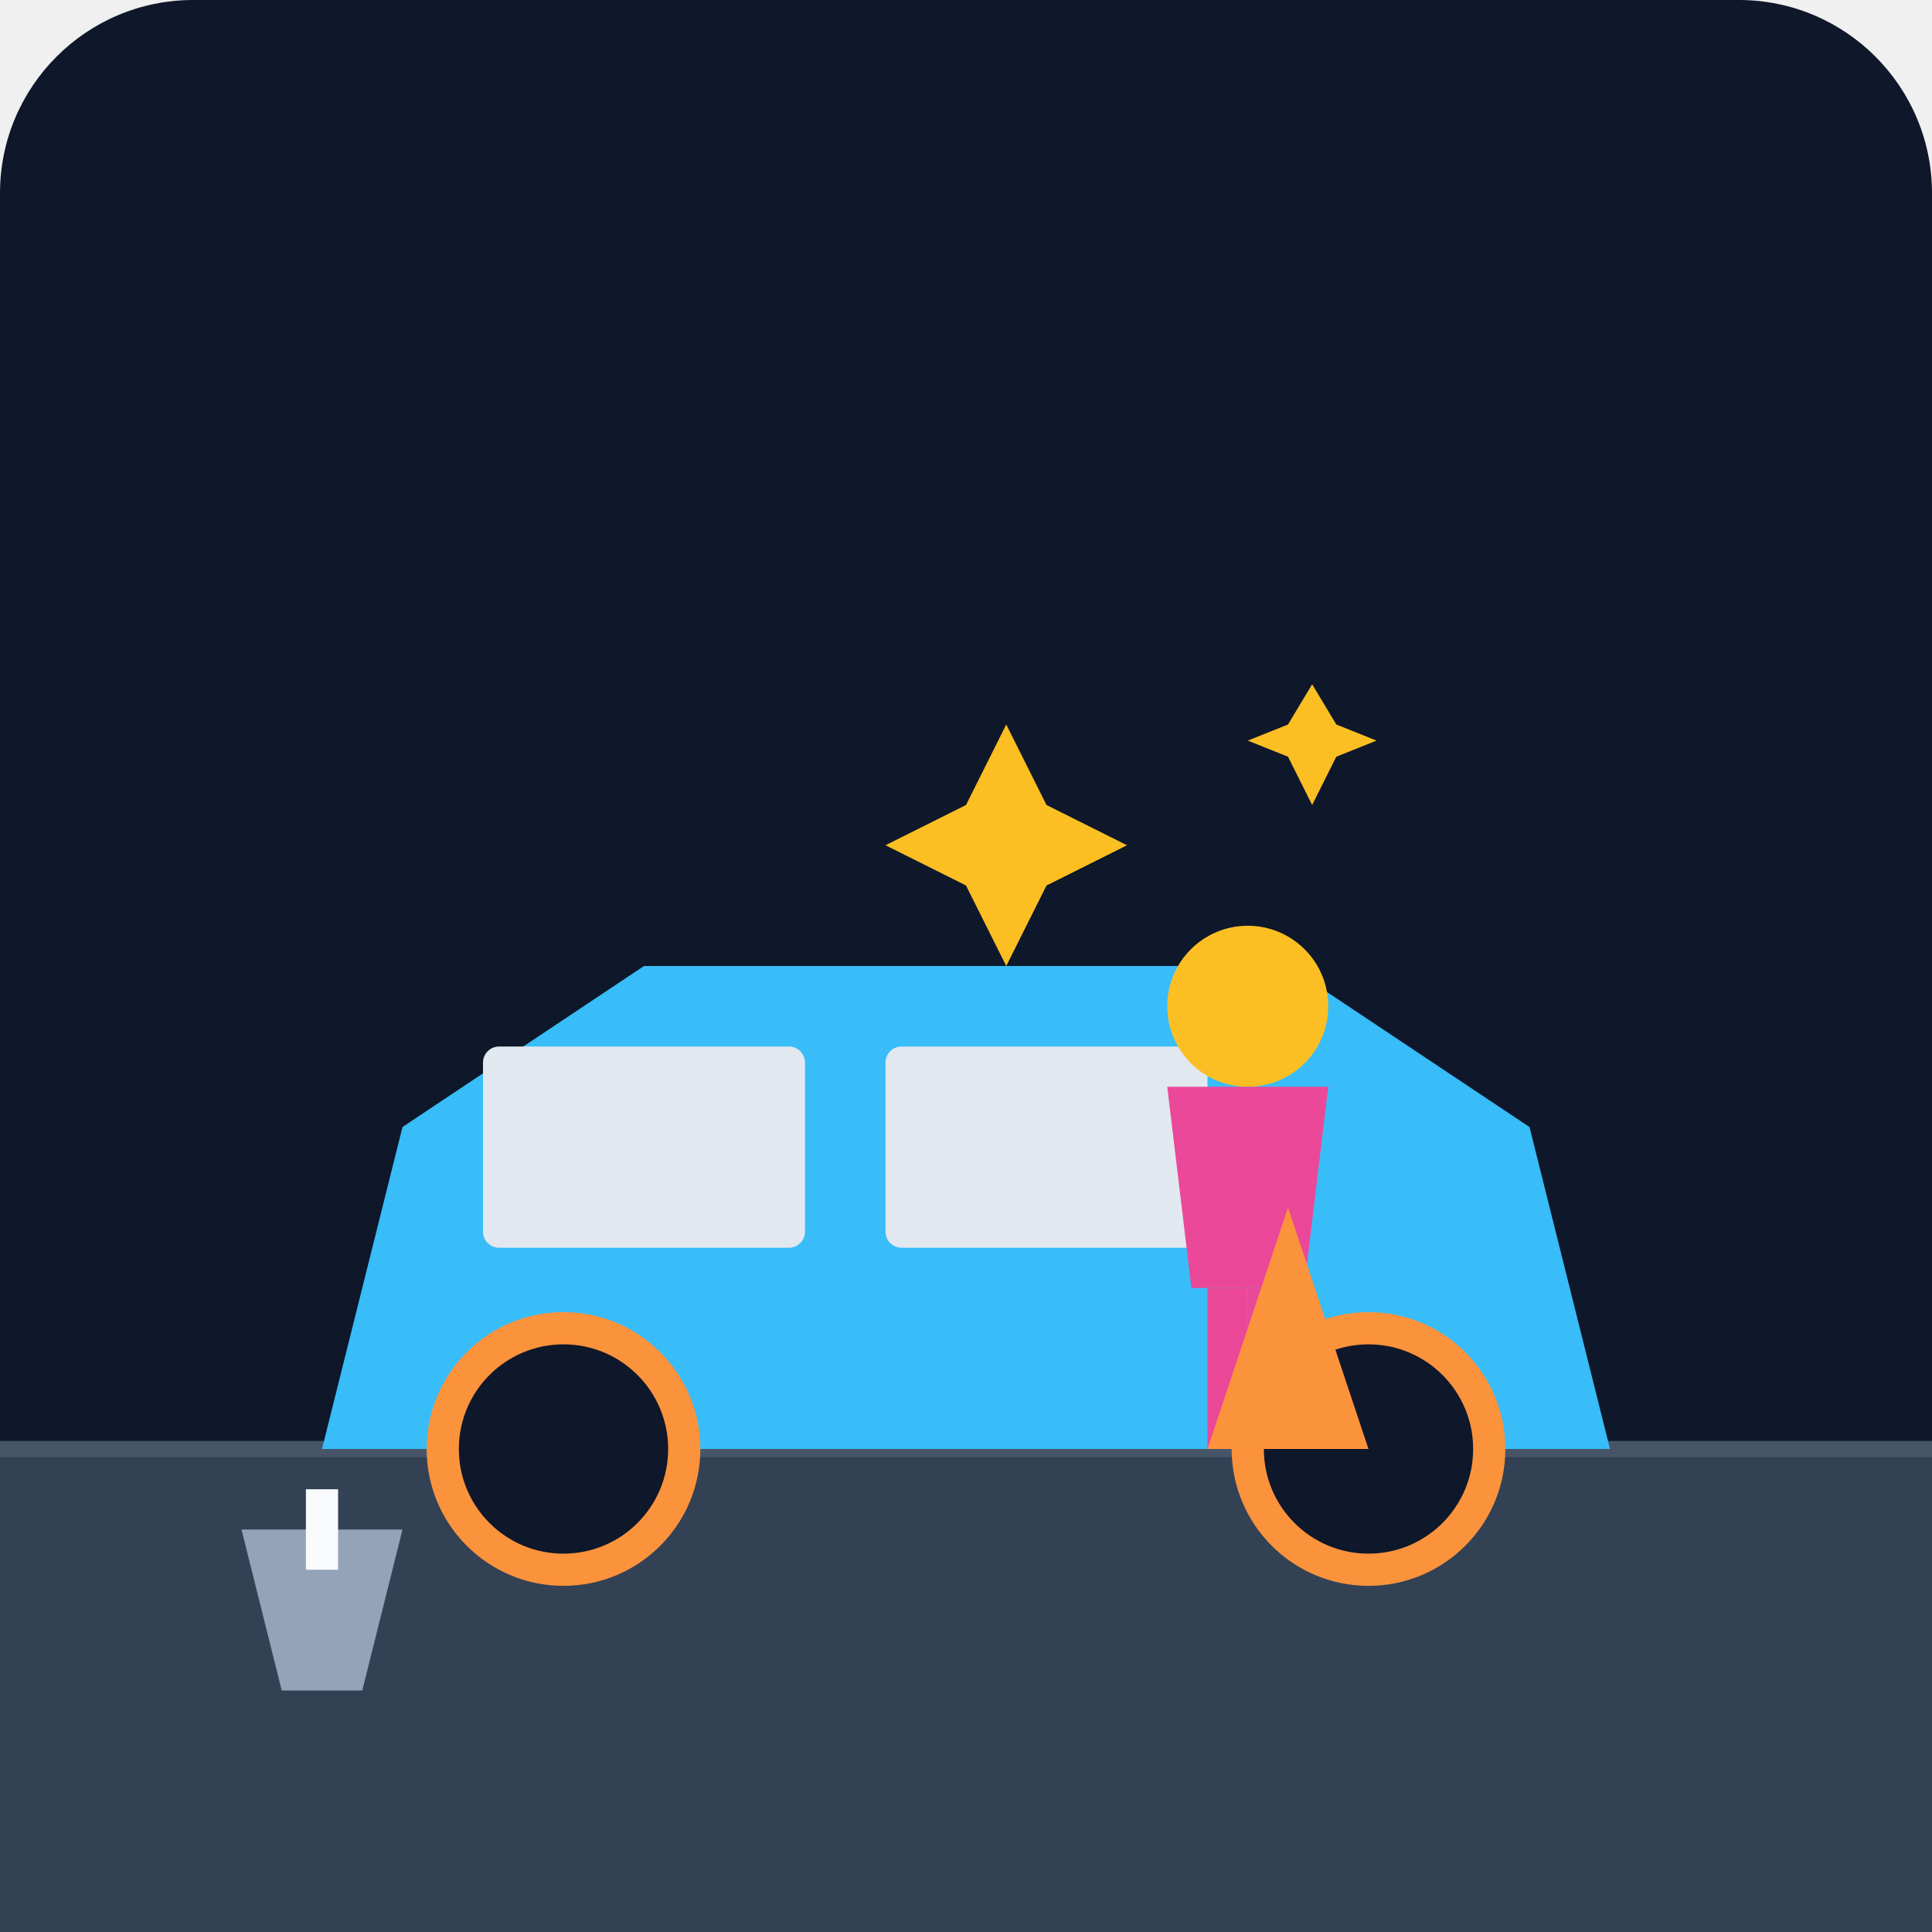
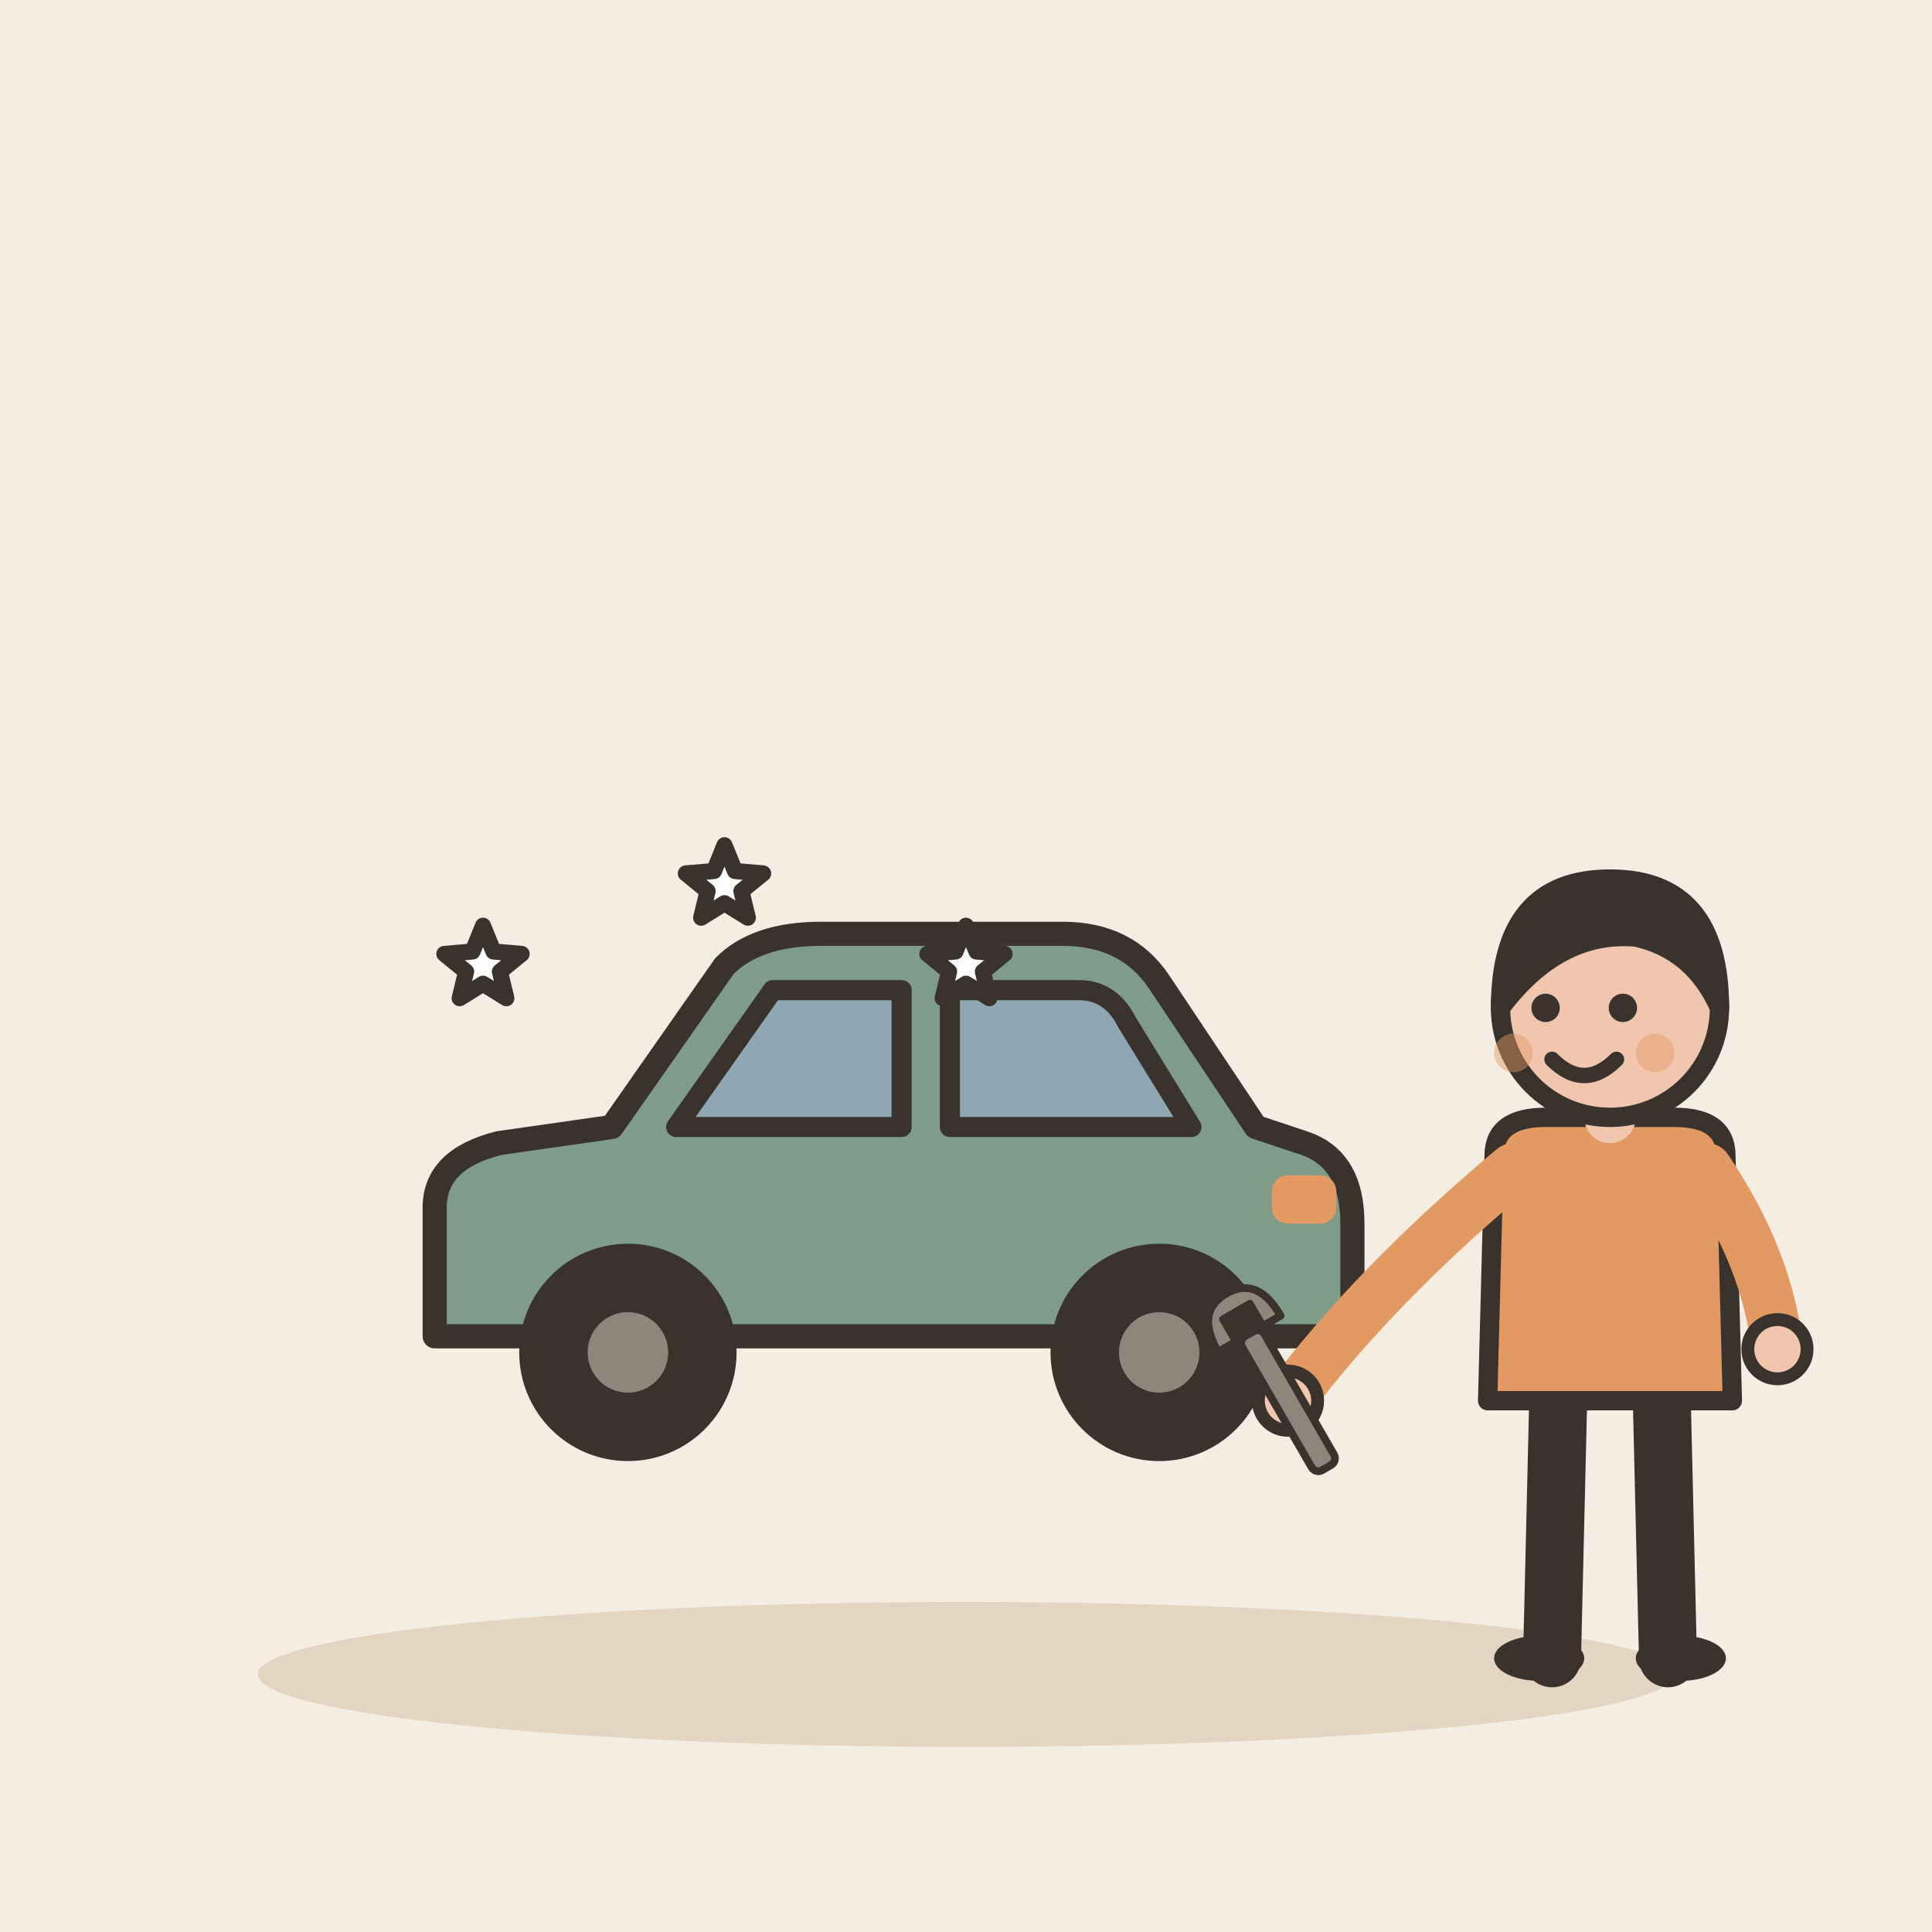
- <svg xmlns="http://www.w3.org/2000/svg" viewBox="0 0 240 240">
-   <defs>
-     <linearGradient id="bg" x1="0" y1="0" x2="0" y2="240">
-       <stop offset="0%" stop-color="#0f172a" />
-       <stop offset="100%" stop-color="#1e293b" />
-     </linearGradient>
-   </defs>
-   <rect width="240" height="240" rx="24" fill="url(#bg)" />
-   <rect x="0" y="180" width="240" height="60" fill="#334155" />
-   <line x1="0" y1="180" x2="240" y2="180" stroke="#475569" stroke-width="2" />
-   <path d="M40 180 L200 180 L190 140 L160 120 L80 120 L50 140 Z" fill="#38bdf8" />
-   <rect x="60" y="130" width="40" height="25" fill="#e2e8f0" rx="2" />
-   <rect x="110" y="130" width="40" height="25" fill="#e2e8f0" rx="2" />
-   <circle cx="70" cy="180" r="15" fill="#0f172a" stroke="#fb923c" stroke-width="4" />
-   <circle cx="170" cy="180" r="15" fill="#0f172a" stroke="#fb923c" stroke-width="4" />
-   <g transform="translate(140, 110)">
-     <circle cx="15" cy="15" r="10" fill="#fbbf24" />
-     <path d="M5 25 L25 25 L22 50 L8 50 Z" fill="#ec4899" />
-     <rect x="10" y="50" width="5" height="20" fill="#ec4899" />
-     <rect x="15" y="50" width="5" height="20" fill="#ec4899" />
+ <svg xmlns="http://www.w3.org/2000/svg" viewBox="0 0 240 240" data-style="editorial">
+   <rect width="240" height="240" fill="#F4EDE2" />
+   <ellipse cx="120" cy="208" rx="88" ry="9" fill="#E3D5C1" />
+   <g transform="translate(110 180)">
+     <path d="M-56 -14L-56 -30Q-56 -36 -48 -38L-34 -40L-20 -60Q-16 -64 -8 -64L22 -64Q30 -64 34 -58L46 -40L52 -38Q58 -36 58 -28L58 -14Z" fill="#7E9C86" stroke="#3A332D" stroke-width="3" stroke-linecap="round" stroke-linejoin="round" />
+     <path d="M-26 -40L-14 -57L2 -57L2 -40Z" fill="#8FA7B3" stroke="#3A332D" stroke-width="2.5" stroke-linecap="round" stroke-linejoin="round" />
+     <path d="M8 -40L8 -57L24 -57Q28 -57 30 -53L38 -40Z" fill="#8FA7B3" stroke="#3A332D" stroke-width="2.5" stroke-linecap="round" stroke-linejoin="round" />
+     <circle cx="-32" cy="-12" r="12" fill="#3A332D" stroke="#3A332D" stroke-width="3" stroke-linecap="round" stroke-linejoin="round" />
+     <circle cx="-32" cy="-12" r="5" fill="#8F857A" />
+     <circle cx="34" cy="-12" r="12" fill="#3A332D" stroke="#3A332D" stroke-width="3" stroke-linecap="round" stroke-linejoin="round" />
+     <circle cx="34" cy="-12" r="5" fill="#8F857A" />
+     <rect x="48" y="-34" width="8" height="6" rx="2" fill="#E39A62" />
  </g>
-   <path d="M30 190 L50 190 L45 210 L35 210 Z" fill="#94a3b8" />
-   <rect x="38" y="185" width="4" height="10" fill="#f8fafc" />
-   <path d="M120 100 L125 90 L130 100 L140 105 L130 110 L125 120 L120 110 L110 105 Z" fill="#fbbf24" />
-   <path d="M160 90 L163 85 L166 90 L171 92 L166 94 L163 100 L160 94 L155 92 Z" fill="#fbbf24" />
-   <path d="M150 180 L160 150 L170 180 Z" fill="#fb923c" />
+   <g transform="translate(200 206) scale(0.8 0.8)">
+     <path d="M-8 -42L-9 0" stroke="#3A332D" stroke-width="9" stroke-linecap="round" fill="none" />
+     <path d="M8 -42L9 0" stroke="#3A332D" stroke-width="9" stroke-linecap="round" fill="none" />
+     <ellipse cx="-11" cy="0" rx="7" ry="3.5" fill="#3A332D" />
+     <ellipse cx="11" cy="0" rx="7" ry="3.5" fill="#3A332D" />
+     <path d="M-18 -78Q-18 -84 -10 -84L10 -84Q18 -84 18 -78L19 -40L-19 -40Z" fill="#E39A62" stroke="#3A332D" stroke-width="3" stroke-linecap="round" stroke-linejoin="round" />
+     <path d="M-15 -76Q-36.5 -58 -50 -40" fill="none" stroke="#E39A62" stroke-width="8" stroke-linecap="round" stroke-linejoin="round" />
+     <circle cx="-50" cy="-40" r="4.6" fill="#F0C7AE" stroke="#3A332D" stroke-linecap="round" stroke-linejoin="round" stroke-width="2" />
+     <path d="M15 -76Q24.5 -62 26 -48" fill="none" stroke="#E39A62" stroke-width="8" stroke-linecap="round" stroke-linejoin="round" />
+     <circle cx="26" cy="-48" r="4.6" fill="#F0C7AE" stroke="#3A332D" stroke-linecap="round" stroke-linejoin="round" stroke-width="2" />
+     <path d="M0 -84L0 -88" stroke="#F0C7AE" stroke-width="8" stroke-linecap="round" fill="none" />
+     <circle cx="0" cy="-101" r="17" fill="#F0C7AE" stroke="#3A332D" stroke-width="3" stroke-linecap="round" stroke-linejoin="round" />
+     <path d="M-17 -101Q-17 -121 0 -121Q17 -121 17 -101Q13 -110 4 -112Q-8 -113 -17 -101Z" fill="#3A332D" stroke="#3A332D" stroke-width="3" stroke-linecap="round" stroke-linejoin="round" />
+     <circle cx="-10" cy="-101" r="2.2" fill="#3A332D" />
+     <circle cx="2" cy="-101" r="2.2" fill="#3A332D" />
+     <path d="M-9 -93Q-4 -88 1 -93" fill="none" stroke="#3A332D" stroke-width="2.4" stroke-linecap="round" stroke-linejoin="round" />
+     <circle cx="-15" cy="-94" r="3" fill="#E39A62" opacity="0.45" />
+     <circle cx="7" cy="-94" r="3" fill="#E39A62" opacity="0.45" />
+     <g transform="translate(-50 -40) rotate(-30) scale(0.4 0.4)">
+       <rect x="-5" y="-30" width="10" height="60" rx="3" fill="#8F857A" stroke="#3A332D" stroke-width="3" stroke-linecap="round" stroke-linejoin="round" />
+       <path d="M-14 -30Q-14 -48 0 -48Q14 -48 14 -30L6 -30L6 -40L-6 -40L-6 -30Z" fill="#8F857A" stroke="#3A332D" stroke-width="3" stroke-linecap="round" stroke-linejoin="round" />
+     </g>
+   </g>
+   <path d="M60.0 115.0L61.3 118.2L64.8 118.5L62.1 120.7L62.9 124.0L60.0 122.2L57.1 124.0L57.9 120.7L55.2 118.5L58.7 118.2Z" fill="#FFFFFF" stroke="#3A332D" stroke-width="2" stroke-linecap="round" stroke-linejoin="round" />
+   <path d="M90.0 105.0L91.3 108.2L94.8 108.5L92.1 110.7L92.9 114.0L90.0 112.2L87.1 114.0L87.9 110.7L85.2 108.5L88.7 108.2Z" fill="#FFFFFF" stroke="#3A332D" stroke-width="2" stroke-linecap="round" stroke-linejoin="round" />
+   <path d="M120.0 115.0L121.3 118.2L124.8 118.5L122.1 120.7L122.9 124.0L120.0 122.2L117.1 124.0L117.9 120.7L115.2 118.5L118.7 118.2Z" fill="#FFFFFF" stroke="#3A332D" stroke-width="2" stroke-linecap="round" stroke-linejoin="round" />
</svg>
